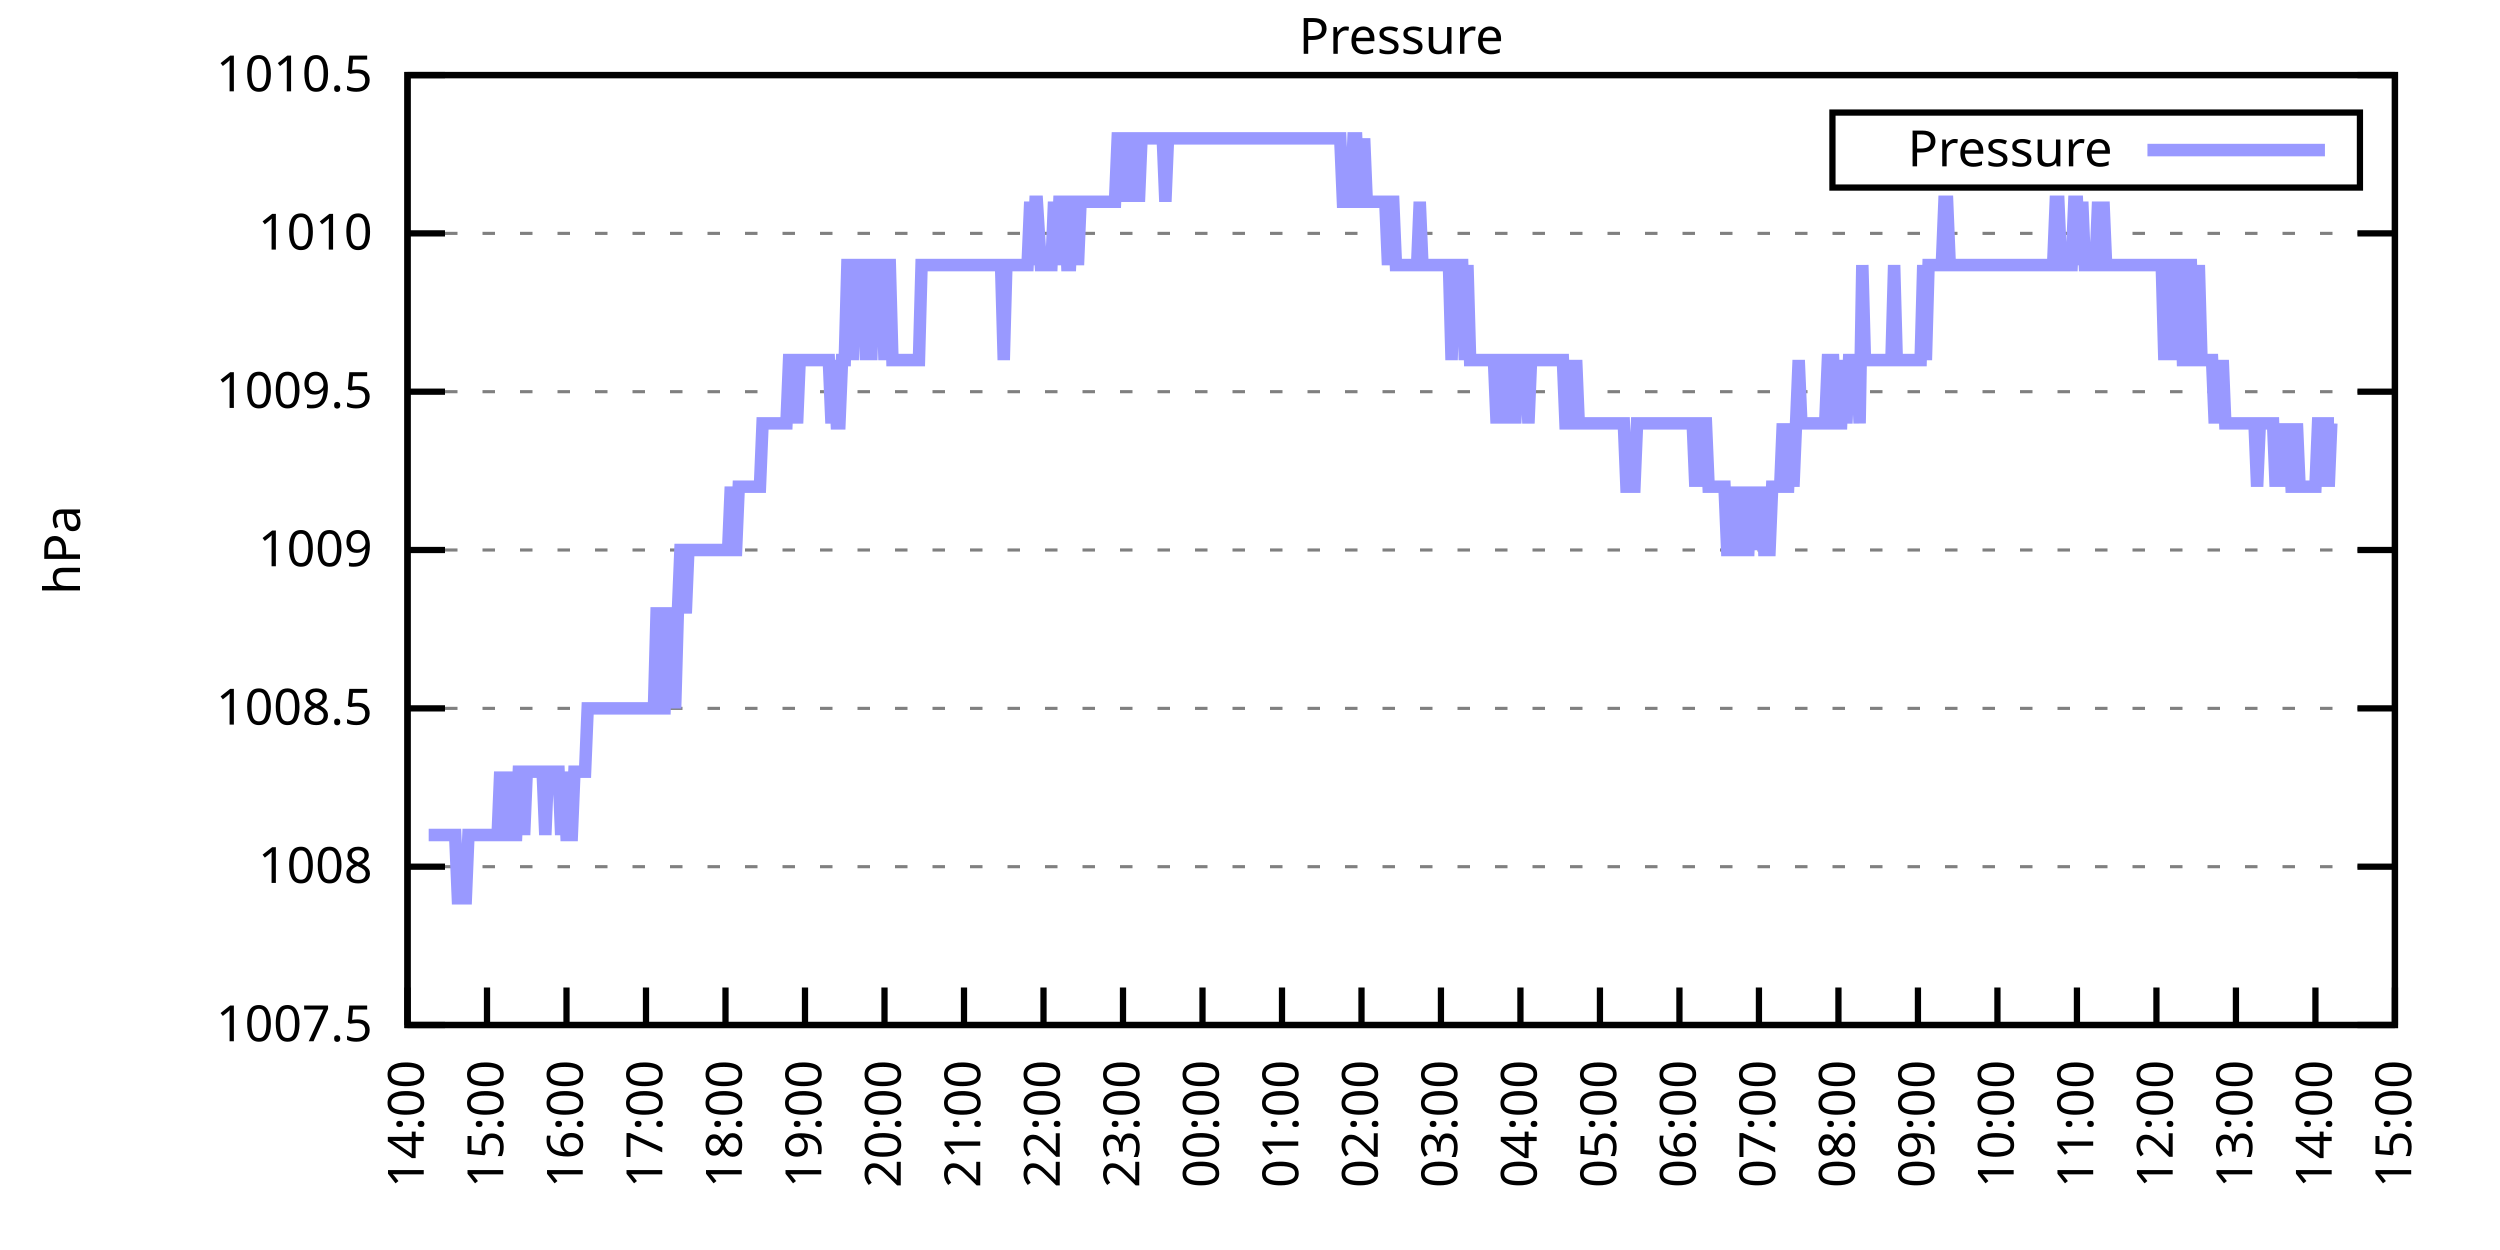
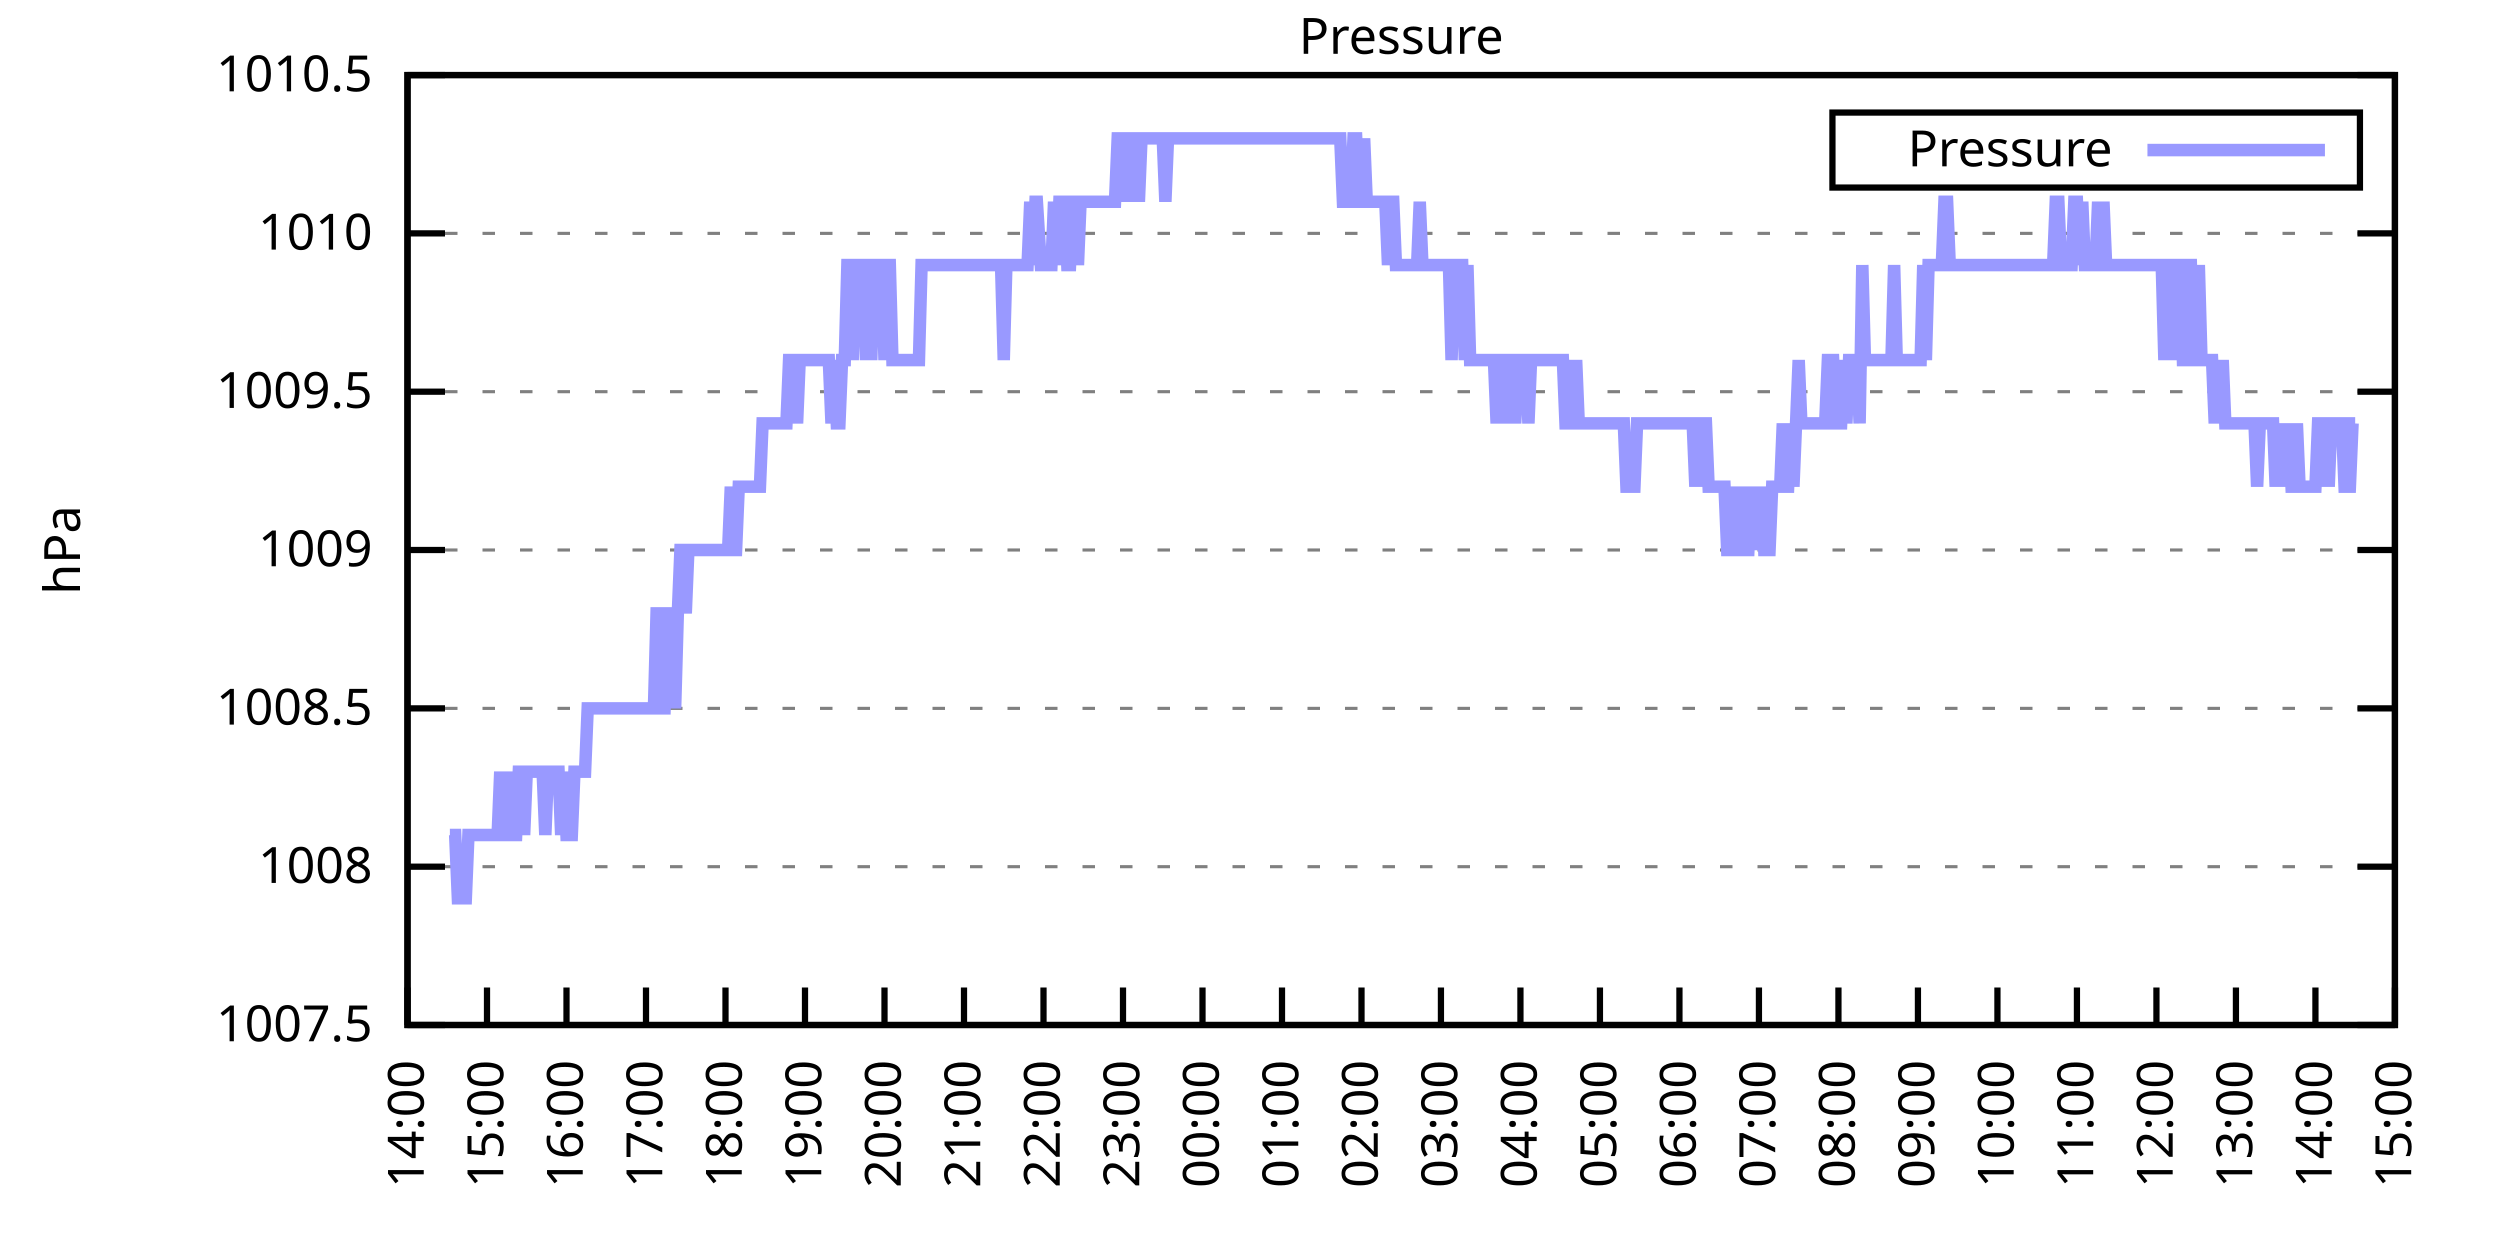
<svg xmlns="http://www.w3.org/2000/svg" xmlns:xlink="http://www.w3.org/1999/xlink" width="400" height="200" viewBox="0 0 400 200">
  <g id="gnuplot_canvas">
    <rect x="0" y="0" width="400" height="200" fill="none" />
    <defs>
      <circle id="gpDot" r="0.5" stroke-width="0.5" stroke="currentColor" />
      <path id="gpPt0" stroke-width="0.333" stroke="currentColor" d="M-1,0 h2 M0,-1 v2" />
      <path id="gpPt1" stroke-width="0.333" stroke="currentColor" d="M-1,-1 L1,1 M1,-1 L-1,1" />
      <path id="gpPt2" stroke-width="0.333" stroke="currentColor" d="M-1,0 L1,0 M0,-1 L0,1 M-1,-1 L1,1 M-1,1 L1,-1" />
      <rect id="gpPt3" stroke-width="0.333" stroke="currentColor" x="-1" y="-1" width="2" height="2" />
      <rect id="gpPt4" stroke-width="0.333" stroke="currentColor" fill="currentColor" x="-1" y="-1" width="2" height="2" />
      <circle id="gpPt5" stroke-width="0.333" stroke="currentColor" cx="0" cy="0" r="1" />
      <use xlink:href="#gpPt5" id="gpPt6" fill="currentColor" stroke="none" />
      <path id="gpPt7" stroke-width="0.333" stroke="currentColor" d="M0,-1.33 L-1.33,0.67 L1.33,0.67 z" />
      <use xlink:href="#gpPt7" id="gpPt8" fill="currentColor" stroke="none" />
      <use xlink:href="#gpPt7" id="gpPt9" stroke="currentColor" transform="rotate(180)" />
      <use xlink:href="#gpPt9" id="gpPt10" fill="currentColor" stroke="none" />
      <use xlink:href="#gpPt3" id="gpPt11" stroke="currentColor" transform="rotate(45)" />
      <use xlink:href="#gpPt11" id="gpPt12" fill="currentColor" stroke="none" />
      <path id="gpPt13" stroke-width="0.333" stroke="currentColor" d="M0,1.330 L1.265,0.411 L0.782,-1.067 L-0.782,-1.076 L-1.265,0.411 z" />
      <use xlink:href="#gpPt13" id="gpPt14" fill="currentColor" stroke="none" />
      <filter id="textbox" filterUnits="objectBoundingBox" x="0" y="0" height="1" width="1">
        <feFlood flood-color="white" flood-opacity="1" result="bgnd" />
        <feComposite in="SourceGraphic" in2="bgnd" operator="atop" />
      </filter>
      <filter id="greybox" filterUnits="objectBoundingBox" x="0" y="0" height="1" width="1">
        <feFlood flood-color="lightgrey" flood-opacity="1" result="grey" />
        <feComposite in="SourceGraphic" in2="grey" operator="atop" />
      </filter>
    </defs>
    <g fill="none" color="white" stroke="currentColor" stroke-width="1.00" stroke-linecap="butt" stroke-linejoin="miter">
</g>
    <g fill="none" color="black" stroke="currentColor" stroke-width="1.00" stroke-linecap="butt" stroke-linejoin="miter">
      <g stroke="none" shape-rendering="crispEdges">
        <polygon fill="rgb(255, 255, 255)" points="65.20,164.00 383.18,164.00 383.18,12.02 65.20,12.02 " />
      </g>
    </g>
    <g fill="none" color="black" stroke="currentColor" stroke-width="1.00" stroke-linecap="butt" stroke-linejoin="miter">
</g>
    <g fill="none" color="black" stroke="black" stroke-width="0.50" stroke-linecap="butt" stroke-linejoin="miter">
</g>
    <g fill="none" color="gray" stroke="currentColor" stroke-width="0.50" stroke-linecap="butt" stroke-linejoin="miter">
      <path stroke="gray" stroke-dasharray="2,4" class="gridline" d="M65.20,164.00 L383.19,164.00  " />
    </g>
    <g fill="none" color="gray" stroke="gray" stroke-width="1.00" stroke-linecap="butt" stroke-linejoin="miter">
</g>
    <g fill="none" color="black" stroke="currentColor" stroke-width="1.00" stroke-linecap="butt" stroke-linejoin="miter">
      <path stroke="black" d="M65.20,164.00 L71.20,164.00 M383.19,164.00 L377.19,164.00  " />
      <g transform="translate(59.60,166.60)" stroke="none" fill="black" font-family="Sans" font-size="8.00" text-anchor="end">
        <text>
          <tspan font-family="Sans"> 1007.5</tspan>
        </text>
      </g>
    </g>
    <g fill="none" color="black" stroke="currentColor" stroke-width="1.00" stroke-linecap="butt" stroke-linejoin="miter">
</g>
    <g fill="none" color="black" stroke="black" stroke-width="0.50" stroke-linecap="butt" stroke-linejoin="miter">
</g>
    <g fill="none" color="gray" stroke="currentColor" stroke-width="0.50" stroke-linecap="butt" stroke-linejoin="miter">
      <path stroke="gray" stroke-dasharray="2,4" class="gridline" d="M65.20,138.67 L383.19,138.67  " />
    </g>
    <g fill="none" color="gray" stroke="gray" stroke-width="1.00" stroke-linecap="butt" stroke-linejoin="miter">
</g>
    <g fill="none" color="black" stroke="currentColor" stroke-width="1.00" stroke-linecap="butt" stroke-linejoin="miter">
      <path stroke="black" d="M65.20,138.67 L71.20,138.67 M383.19,138.67 L377.19,138.67  " />
      <g transform="translate(59.60,141.27)" stroke="none" fill="black" font-family="Sans" font-size="8.00" text-anchor="end">
        <text>
          <tspan font-family="Sans"> 1008</tspan>
        </text>
      </g>
    </g>
    <g fill="none" color="black" stroke="currentColor" stroke-width="1.00" stroke-linecap="butt" stroke-linejoin="miter">
</g>
    <g fill="none" color="black" stroke="black" stroke-width="0.50" stroke-linecap="butt" stroke-linejoin="miter">
</g>
    <g fill="none" color="gray" stroke="currentColor" stroke-width="0.50" stroke-linecap="butt" stroke-linejoin="miter">
      <path stroke="gray" stroke-dasharray="2,4" class="gridline" d="M65.20,113.34 L383.19,113.34  " />
    </g>
    <g fill="none" color="gray" stroke="gray" stroke-width="1.00" stroke-linecap="butt" stroke-linejoin="miter">
</g>
    <g fill="none" color="black" stroke="currentColor" stroke-width="1.00" stroke-linecap="butt" stroke-linejoin="miter">
      <path stroke="black" d="M65.20,113.34 L71.20,113.34 M383.19,113.34 L377.19,113.34  " />
      <g transform="translate(59.60,115.94)" stroke="none" fill="black" font-family="Sans" font-size="8.00" text-anchor="end">
        <text>
          <tspan font-family="Sans"> 1008.5</tspan>
        </text>
      </g>
    </g>
    <g fill="none" color="black" stroke="currentColor" stroke-width="1.00" stroke-linecap="butt" stroke-linejoin="miter">
</g>
    <g fill="none" color="black" stroke="black" stroke-width="0.50" stroke-linecap="butt" stroke-linejoin="miter">
</g>
    <g fill="none" color="gray" stroke="currentColor" stroke-width="0.50" stroke-linecap="butt" stroke-linejoin="miter">
      <path stroke="gray" stroke-dasharray="2,4" class="gridline" d="M65.20,88.00 L383.19,88.00  " />
    </g>
    <g fill="none" color="gray" stroke="gray" stroke-width="1.00" stroke-linecap="butt" stroke-linejoin="miter">
</g>
    <g fill="none" color="black" stroke="currentColor" stroke-width="1.00" stroke-linecap="butt" stroke-linejoin="miter">
      <path stroke="black" d="M65.20,88.00 L71.20,88.00 M383.19,88.00 L377.19,88.00  " />
      <g transform="translate(59.60,90.60)" stroke="none" fill="black" font-family="Sans" font-size="8.00" text-anchor="end">
        <text>
          <tspan font-family="Sans"> 1009</tspan>
        </text>
      </g>
    </g>
    <g fill="none" color="black" stroke="currentColor" stroke-width="1.00" stroke-linecap="butt" stroke-linejoin="miter">
</g>
    <g fill="none" color="black" stroke="black" stroke-width="0.50" stroke-linecap="butt" stroke-linejoin="miter">
</g>
    <g fill="none" color="gray" stroke="currentColor" stroke-width="0.50" stroke-linecap="butt" stroke-linejoin="miter">
      <path stroke="gray" stroke-dasharray="2,4" class="gridline" d="M65.20,62.67 L383.19,62.67  " />
    </g>
    <g fill="none" color="gray" stroke="gray" stroke-width="1.00" stroke-linecap="butt" stroke-linejoin="miter">
</g>
    <g fill="none" color="black" stroke="currentColor" stroke-width="1.00" stroke-linecap="butt" stroke-linejoin="miter">
      <path stroke="black" d="M65.20,62.67 L71.20,62.67 M383.19,62.67 L377.19,62.67  " />
      <g transform="translate(59.60,65.27)" stroke="none" fill="black" font-family="Sans" font-size="8.00" text-anchor="end">
        <text>
          <tspan font-family="Sans"> 1009.5</tspan>
        </text>
      </g>
    </g>
    <g fill="none" color="black" stroke="currentColor" stroke-width="1.00" stroke-linecap="butt" stroke-linejoin="miter">
</g>
    <g fill="none" color="black" stroke="black" stroke-width="0.50" stroke-linecap="butt" stroke-linejoin="miter">
</g>
    <g fill="none" color="gray" stroke="currentColor" stroke-width="0.50" stroke-linecap="butt" stroke-linejoin="miter">
      <path stroke="gray" stroke-dasharray="2,4" class="gridline" d="M65.20,37.34 L383.19,37.34  " />
    </g>
    <g fill="none" color="gray" stroke="gray" stroke-width="1.00" stroke-linecap="butt" stroke-linejoin="miter">
</g>
    <g fill="none" color="black" stroke="currentColor" stroke-width="1.00" stroke-linecap="butt" stroke-linejoin="miter">
      <path stroke="black" d="M65.20,37.34 L71.20,37.34 M383.19,37.34 L377.19,37.34  " />
      <g transform="translate(59.60,39.94)" stroke="none" fill="black" font-family="Sans" font-size="8.00" text-anchor="end">
        <text>
          <tspan font-family="Sans"> 1010</tspan>
        </text>
      </g>
    </g>
    <g fill="none" color="black" stroke="currentColor" stroke-width="1.00" stroke-linecap="butt" stroke-linejoin="miter">
</g>
    <g fill="none" color="black" stroke="black" stroke-width="0.50" stroke-linecap="butt" stroke-linejoin="miter">
</g>
    <g fill="none" color="gray" stroke="currentColor" stroke-width="0.50" stroke-linecap="butt" stroke-linejoin="miter">
      <path stroke="gray" stroke-dasharray="2,4" class="gridline" d="M65.20,12.01 L383.19,12.01  " />
    </g>
    <g fill="none" color="gray" stroke="gray" stroke-width="1.00" stroke-linecap="butt" stroke-linejoin="miter">
</g>
    <g fill="none" color="black" stroke="currentColor" stroke-width="1.00" stroke-linecap="butt" stroke-linejoin="miter">
      <path stroke="black" d="M65.20,12.01 L71.20,12.01 M383.19,12.01 L377.19,12.01  " />
      <g transform="translate(59.60,14.61)" stroke="none" fill="black" font-family="Sans" font-size="8.00" text-anchor="end">
        <text>
          <tspan font-family="Sans"> 1010.5</tspan>
        </text>
      </g>
    </g>
    <g fill="none" color="black" stroke="currentColor" stroke-width="1.00" stroke-linecap="butt" stroke-linejoin="miter">
      <path stroke="black" d="M65.20,164.00 L65.20,158.00  " />
      <g transform="translate(67.80,169.60) rotate(270.00)" stroke="none" fill="black" font-family="Sans" font-size="8.00" text-anchor="end">
        <text>
          <tspan font-family="Sans">14:00</tspan>
        </text>
      </g>
    </g>
    <g fill="none" color="black" stroke="currentColor" stroke-width="1.00" stroke-linecap="butt" stroke-linejoin="miter">
      <path stroke="black" d="M77.92,164.00 L77.92,158.00  " />
      <g transform="translate(80.52,169.60) rotate(270.00)" stroke="none" fill="black" font-family="Sans" font-size="8.00" text-anchor="end">
        <text>
          <tspan font-family="Sans">15:00</tspan>
        </text>
      </g>
    </g>
    <g fill="none" color="black" stroke="currentColor" stroke-width="1.00" stroke-linecap="butt" stroke-linejoin="miter">
      <path stroke="black" d="M90.64,164.00 L90.64,158.00  " />
      <g transform="translate(93.24,169.60) rotate(270.00)" stroke="none" fill="black" font-family="Sans" font-size="8.00" text-anchor="end">
        <text>
          <tspan font-family="Sans">16:00</tspan>
        </text>
      </g>
    </g>
    <g fill="none" color="black" stroke="currentColor" stroke-width="1.00" stroke-linecap="butt" stroke-linejoin="miter">
      <path stroke="black" d="M103.36,164.00 L103.36,158.00  " />
      <g transform="translate(105.96,169.60) rotate(270.00)" stroke="none" fill="black" font-family="Sans" font-size="8.00" text-anchor="end">
        <text>
          <tspan font-family="Sans">17:00</tspan>
        </text>
      </g>
    </g>
    <g fill="none" color="black" stroke="currentColor" stroke-width="1.00" stroke-linecap="butt" stroke-linejoin="miter">
      <path stroke="black" d="M116.08,164.00 L116.08,158.00  " />
      <g transform="translate(118.68,169.60) rotate(270.00)" stroke="none" fill="black" font-family="Sans" font-size="8.00" text-anchor="end">
        <text>
          <tspan font-family="Sans">18:00</tspan>
        </text>
      </g>
    </g>
    <g fill="none" color="black" stroke="currentColor" stroke-width="1.00" stroke-linecap="butt" stroke-linejoin="miter">
      <path stroke="black" d="M128.80,164.00 L128.80,158.00  " />
      <g transform="translate(131.40,169.60) rotate(270.00)" stroke="none" fill="black" font-family="Sans" font-size="8.00" text-anchor="end">
        <text>
          <tspan font-family="Sans">19:00</tspan>
        </text>
      </g>
    </g>
    <g fill="none" color="black" stroke="currentColor" stroke-width="1.00" stroke-linecap="butt" stroke-linejoin="miter">
      <path stroke="black" d="M141.52,164.00 L141.52,158.00  " />
      <g transform="translate(144.12,169.60) rotate(270.00)" stroke="none" fill="black" font-family="Sans" font-size="8.00" text-anchor="end">
        <text>
          <tspan font-family="Sans">20:00</tspan>
        </text>
      </g>
    </g>
    <g fill="none" color="black" stroke="currentColor" stroke-width="1.00" stroke-linecap="butt" stroke-linejoin="miter">
      <path stroke="black" d="M154.24,164.00 L154.24,158.00  " />
      <g transform="translate(156.84,169.60) rotate(270.00)" stroke="none" fill="black" font-family="Sans" font-size="8.00" text-anchor="end">
        <text>
          <tspan font-family="Sans">21:00</tspan>
        </text>
      </g>
    </g>
    <g fill="none" color="black" stroke="currentColor" stroke-width="1.00" stroke-linecap="butt" stroke-linejoin="miter">
      <path stroke="black" d="M166.96,164.00 L166.96,158.00  " />
      <g transform="translate(169.56,169.60) rotate(270.00)" stroke="none" fill="black" font-family="Sans" font-size="8.00" text-anchor="end">
        <text>
          <tspan font-family="Sans">22:00</tspan>
        </text>
      </g>
    </g>
    <g fill="none" color="black" stroke="currentColor" stroke-width="1.00" stroke-linecap="butt" stroke-linejoin="miter">
      <path stroke="black" d="M179.68,164.00 L179.68,158.00  " />
      <g transform="translate(182.28,169.60) rotate(270.00)" stroke="none" fill="black" font-family="Sans" font-size="8.00" text-anchor="end">
        <text>
          <tspan font-family="Sans">23:00</tspan>
        </text>
      </g>
    </g>
    <g fill="none" color="black" stroke="currentColor" stroke-width="1.00" stroke-linecap="butt" stroke-linejoin="miter">
      <path stroke="black" d="M192.40,164.00 L192.40,158.00  " />
      <g transform="translate(195.00,169.60) rotate(270.00)" stroke="none" fill="black" font-family="Sans" font-size="8.00" text-anchor="end">
        <text>
          <tspan font-family="Sans">00:00</tspan>
        </text>
      </g>
    </g>
    <g fill="none" color="black" stroke="currentColor" stroke-width="1.00" stroke-linecap="butt" stroke-linejoin="miter">
      <path stroke="black" d="M205.12,164.00 L205.12,158.00  " />
      <g transform="translate(207.72,169.60) rotate(270.00)" stroke="none" fill="black" font-family="Sans" font-size="8.00" text-anchor="end">
        <text>
          <tspan font-family="Sans">01:00</tspan>
        </text>
      </g>
    </g>
    <g fill="none" color="black" stroke="currentColor" stroke-width="1.00" stroke-linecap="butt" stroke-linejoin="miter">
      <path stroke="black" d="M217.84,164.00 L217.84,158.00  " />
      <g transform="translate(220.44,169.60) rotate(270.00)" stroke="none" fill="black" font-family="Sans" font-size="8.00" text-anchor="end">
        <text>
          <tspan font-family="Sans">02:00</tspan>
        </text>
      </g>
    </g>
    <g fill="none" color="black" stroke="currentColor" stroke-width="1.00" stroke-linecap="butt" stroke-linejoin="miter">
      <path stroke="black" d="M230.55,164.00 L230.55,158.00  " />
      <g transform="translate(233.15,169.60) rotate(270.00)" stroke="none" fill="black" font-family="Sans" font-size="8.00" text-anchor="end">
        <text>
          <tspan font-family="Sans">03:00</tspan>
        </text>
      </g>
    </g>
    <g fill="none" color="black" stroke="currentColor" stroke-width="1.00" stroke-linecap="butt" stroke-linejoin="miter">
      <path stroke="black" d="M243.27,164.00 L243.27,158.00  " />
      <g transform="translate(245.87,169.60) rotate(270.00)" stroke="none" fill="black" font-family="Sans" font-size="8.00" text-anchor="end">
        <text>
          <tspan font-family="Sans">04:00</tspan>
        </text>
      </g>
    </g>
    <g fill="none" color="black" stroke="currentColor" stroke-width="1.00" stroke-linecap="butt" stroke-linejoin="miter">
      <path stroke="black" d="M255.99,164.00 L255.99,158.00  " />
      <g transform="translate(258.59,169.60) rotate(270.00)" stroke="none" fill="black" font-family="Sans" font-size="8.00" text-anchor="end">
        <text>
          <tspan font-family="Sans">05:00</tspan>
        </text>
      </g>
    </g>
    <g fill="none" color="black" stroke="currentColor" stroke-width="1.00" stroke-linecap="butt" stroke-linejoin="miter">
      <path stroke="black" d="M268.71,164.00 L268.71,158.00  " />
      <g transform="translate(271.31,169.60) rotate(270.00)" stroke="none" fill="black" font-family="Sans" font-size="8.00" text-anchor="end">
        <text>
          <tspan font-family="Sans">06:00</tspan>
        </text>
      </g>
    </g>
    <g fill="none" color="black" stroke="currentColor" stroke-width="1.00" stroke-linecap="butt" stroke-linejoin="miter">
      <path stroke="black" d="M281.43,164.00 L281.43,158.00  " />
      <g transform="translate(284.03,169.60) rotate(270.00)" stroke="none" fill="black" font-family="Sans" font-size="8.00" text-anchor="end">
        <text>
          <tspan font-family="Sans">07:00</tspan>
        </text>
      </g>
    </g>
    <g fill="none" color="black" stroke="currentColor" stroke-width="1.00" stroke-linecap="butt" stroke-linejoin="miter">
      <path stroke="black" d="M294.15,164.00 L294.15,158.00  " />
      <g transform="translate(296.75,169.60) rotate(270.00)" stroke="none" fill="black" font-family="Sans" font-size="8.00" text-anchor="end">
        <text>
          <tspan font-family="Sans">08:00</tspan>
        </text>
      </g>
    </g>
    <g fill="none" color="black" stroke="currentColor" stroke-width="1.00" stroke-linecap="butt" stroke-linejoin="miter">
      <path stroke="black" d="M306.87,164.00 L306.87,158.00  " />
      <g transform="translate(309.47,169.60) rotate(270.00)" stroke="none" fill="black" font-family="Sans" font-size="8.00" text-anchor="end">
        <text>
          <tspan font-family="Sans">09:00</tspan>
        </text>
      </g>
    </g>
    <g fill="none" color="black" stroke="currentColor" stroke-width="1.00" stroke-linecap="butt" stroke-linejoin="miter">
      <path stroke="black" d="M319.59,164.00 L319.59,158.00  " />
      <g transform="translate(322.19,169.60) rotate(270.00)" stroke="none" fill="black" font-family="Sans" font-size="8.00" text-anchor="end">
        <text>
          <tspan font-family="Sans">10:00</tspan>
        </text>
      </g>
    </g>
    <g fill="none" color="black" stroke="currentColor" stroke-width="1.00" stroke-linecap="butt" stroke-linejoin="miter">
      <path stroke="black" d="M332.31,164.00 L332.31,158.00  " />
      <g transform="translate(334.91,169.60) rotate(270.00)" stroke="none" fill="black" font-family="Sans" font-size="8.00" text-anchor="end">
        <text>
          <tspan font-family="Sans">11:00</tspan>
        </text>
      </g>
    </g>
    <g fill="none" color="black" stroke="currentColor" stroke-width="1.00" stroke-linecap="butt" stroke-linejoin="miter">
      <path stroke="black" d="M345.03,164.00 L345.03,158.00  " />
      <g transform="translate(347.63,169.60) rotate(270.00)" stroke="none" fill="black" font-family="Sans" font-size="8.00" text-anchor="end">
        <text>
          <tspan font-family="Sans">12:00</tspan>
        </text>
      </g>
    </g>
    <g fill="none" color="black" stroke="currentColor" stroke-width="1.00" stroke-linecap="butt" stroke-linejoin="miter">
      <path stroke="black" d="M357.75,164.00 L357.75,158.00  " />
      <g transform="translate(360.35,169.60) rotate(270.00)" stroke="none" fill="black" font-family="Sans" font-size="8.00" text-anchor="end">
        <text>
          <tspan font-family="Sans">13:00</tspan>
        </text>
      </g>
    </g>
    <g fill="none" color="black" stroke="currentColor" stroke-width="1.00" stroke-linecap="butt" stroke-linejoin="miter">
      <path stroke="black" d="M370.47,164.00 L370.47,158.00  " />
      <g transform="translate(373.07,169.60) rotate(270.00)" stroke="none" fill="black" font-family="Sans" font-size="8.00" text-anchor="end">
        <text>
          <tspan font-family="Sans">14:00</tspan>
        </text>
      </g>
    </g>
    <g fill="none" color="black" stroke="currentColor" stroke-width="1.00" stroke-linecap="butt" stroke-linejoin="miter">
      <path stroke="black" d="M383.19,164.00 L383.19,158.00  " />
      <g transform="translate(385.79,169.60) rotate(270.00)" stroke="none" fill="black" font-family="Sans" font-size="8.00" text-anchor="end">
        <text>
          <tspan font-family="Sans">15:00</tspan>
        </text>
      </g>
    </g>
    <g fill="none" color="black" stroke="currentColor" stroke-width="1.00" stroke-linecap="butt" stroke-linejoin="miter">
</g>
    <g fill="none" color="black" stroke="currentColor" stroke-width="1.00" stroke-linecap="butt" stroke-linejoin="miter">
      <path stroke="black" d="M65.20,12.01 L65.20,164.00 L383.19,164.00 L383.19,12.01 L65.20,12.01 Z  " />
    </g>
    <g fill="none" color="black" stroke="currentColor" stroke-width="1.00" stroke-linecap="butt" stroke-linejoin="miter">
</g>
    <g fill="none" color="black" stroke="currentColor" stroke-width="1.00" stroke-linecap="butt" stroke-linejoin="miter">
      <path stroke="black" d="M293.19,30.01 L293.19,18.01 L377.59,18.01 L377.59,30.01 L293.19,30.01 Z  " />
    </g>
    <g id="Pressure_plot_1">
      <g fill="none" color="white" stroke="black" stroke-width="2.00" stroke-linecap="butt" stroke-linejoin="miter">
</g>
      <g fill="none" color="black" stroke="currentColor" stroke-width="2.00" stroke-linecap="butt" stroke-linejoin="miter">
        <g transform="translate(337.99,26.61)" stroke="none" fill="black" font-family="Sans" font-size="8.00" text-anchor="end">
          <text>
            <tspan font-family="Sans">Pressure</tspan>
          </text>
        </g>
      </g>
      <g fill="none" color="black" stroke="currentColor" stroke-width="2.00" stroke-linecap="butt" stroke-linejoin="miter">
-         <path stroke="rgb(153, 153, 255)" d="M343.59,24.01 L371.99,24.01 M68.59,133.60 L69.02,133.60 L69.44,133.60 L69.86,133.60 L70.29,133.60 L70.71,133.60   L71.14,133.60 L71.56,133.60 L71.98,133.60 L72.41,133.60 L72.83,133.60 L73.26,143.73 L73.68,143.73 L74.10,143.73   L74.53,143.73 L74.95,133.60 L75.38,133.60 L75.80,133.60 L76.22,133.60 L76.65,133.60 L77.07,133.60 L77.50,133.60   L77.92,133.60 L78.34,133.60 L78.77,133.60 L79.19,133.60 L79.62,133.60 L80.04,123.47 L80.46,133.60 L80.89,133.60   L81.31,123.47 L81.74,133.60 L82.16,133.60 L82.58,133.60 L83.01,123.47 L83.43,123.47 L83.86,133.60 L84.28,123.47   L84.70,123.47 L85.13,123.47 L85.55,123.47 L85.98,123.47 L86.40,123.47 L86.82,123.47 L87.25,133.60 L87.67,123.47   L88.10,123.47 L88.52,123.47 L88.94,123.47 L89.37,123.47 L89.79,133.60 L90.22,123.47 L90.64,133.60 L91.06,133.60   L91.49,133.60 L91.91,123.47 L92.34,123.47 L92.76,123.47 L93.18,123.47 L93.61,123.47 L94.03,113.34 L94.46,113.34   L94.88,113.34 L95.30,113.34 L95.73,113.34 L96.15,113.34 L96.58,113.34 L97.00,113.34 L97.42,113.34 L97.85,113.34   L98.27,113.34 L98.69,113.34 L99.12,113.34 L99.54,113.34 L99.97,113.34 L100.39,113.34 L100.81,113.34 L101.24,113.34   L101.66,113.34 L102.09,113.34 L102.51,113.34 L102.93,113.34 L103.36,113.34 L103.78,113.34 L104.21,113.34 L104.63,113.34   L105.05,98.14 L105.48,98.14 L105.90,113.34 L106.33,113.34 L106.75,98.14 L107.17,98.14 L107.60,98.14 L108.02,113.34   L108.45,98.14 L108.87,88.00 L109.29,88.00 L109.72,98.14 L110.14,88.00 L110.57,88.00 L110.99,88.00 L111.41,88.00   L111.84,88.00 L112.26,88.00 L112.69,88.00 L113.11,88.00 L113.53,88.00 L113.96,88.00 L114.38,88.00 L114.81,88.00   L115.23,88.00 L115.65,88.00 L116.08,88.00 L116.50,88.00 L116.93,77.87 L117.35,88.00 L117.77,88.00 L118.20,77.87   L118.62,77.87 L119.05,77.87 L119.47,77.87 L119.89,77.87 L120.32,77.87 L120.74,77.87 L121.17,77.87 L121.59,77.87   L122.01,67.74 L122.44,67.74 L122.86,67.74 L123.29,67.74 L123.71,67.74 L124.13,67.74 L124.56,67.74 L124.98,67.74   L125.41,67.74 L125.83,67.74 L126.25,57.61 L126.68,57.61 L127.10,57.61 L127.53,67.74 L127.95,57.61 L128.37,57.61   L128.80,57.61 L129.22,57.61 L129.65,57.61 L130.07,57.61 L130.49,57.61 L130.92,57.61 L131.34,57.61 L131.77,57.61   L132.19,57.61 L132.61,57.61 L133.04,67.74 L133.46,57.61 L133.89,67.74 L134.31,67.74 L134.73,57.61 L135.16,57.61   L135.58,42.41 L136.01,42.41 L136.43,57.61 L136.85,42.41 L137.28,42.41 L137.70,42.41 L138.13,42.41 L138.55,57.61   L138.97,42.41 L139.40,57.61 L139.82,42.41 L140.25,42.41 L140.67,42.41 L141.09,42.41 L141.52,57.61 L141.94,42.41   L142.37,42.41 L142.79,57.61 L143.21,57.61 L143.64,57.61 L144.06,57.61 L144.49,57.61 L144.91,57.61 L145.33,57.61   L145.76,57.61 L146.18,57.61 L146.61,57.61 L147.03,57.61 L147.45,42.41 L147.88,42.41 L148.30,42.41 L148.73,42.41   L149.15,42.41 L149.57,42.41 L150.00,42.41 L150.42,42.41 L150.85,42.41 L151.27,42.41 L151.69,42.41 L152.12,42.41   L152.54,42.41 L152.97,42.41 L153.39,42.41 L153.81,42.41 L154.24,42.41 L154.66,42.41 L155.09,42.41 L155.51,42.41   L155.93,42.41 L156.36,42.41 L156.78,42.41 L157.21,42.41 L157.63,42.41 L158.05,42.41 L158.48,42.41 L158.90,42.41   L159.33,42.41 L159.75,42.41 L160.17,42.41 L160.60,57.61 L161.02,42.41 L161.44,42.41 L161.87,42.41 L162.29,42.41   L162.72,42.41 L163.14,42.41 L163.56,42.41 L163.99,42.41 L164.41,42.41 L164.84,32.28 L165.26,42.41 L165.68,32.28   L165.90,32.28 L166.53,42.41 L166.96,42.41 L167.38,42.41 L167.80,42.41 L168.23,42.41 L168.65,32.28 L169.08,42.41   L169.50,32.28 L169.92,32.28 L170.35,32.28 L170.77,42.41 L171.20,42.41 L171.62,32.28 L172.04,32.28 L172.47,42.41   L172.89,32.28 L173.32,32.28 L173.74,32.28 L174.16,32.28 L174.59,32.28 L175.01,32.28 L175.44,32.28 L175.86,32.28   L176.28,32.28 L176.71,32.28 L177.13,32.28 L177.56,32.28 L177.98,32.28 L178.40,32.28 L178.83,22.14 L179.25,22.14   L179.68,32.28 L180.10,22.14 L180.52,22.14 L180.95,22.14 L181.37,32.28 L181.80,22.14 L182.22,32.28 L182.64,22.14   L183.07,22.14 L183.49,22.14 L183.92,22.14 L184.34,22.14 L184.76,22.14 L185.19,22.14 L185.61,22.14 L186.04,22.14   L186.46,32.28 L186.88,22.14 L187.31,22.14 L187.73,22.14 L188.16,22.14 L188.58,22.14 L189.00,22.14 L189.43,22.14   L189.85,22.14 L190.28,22.14 L190.70,22.14 L191.12,22.14 L191.55,22.14 L191.97,22.14 L192.40,22.14 L192.82,22.14   L193.24,22.14 L193.67,22.14 L194.09,22.14 L194.52,22.14 L194.94,22.14 L195.36,22.14 L195.79,22.14 L196.21,22.14   L196.64,22.14 L197.06,22.14 L197.48,22.14 L197.91,22.14 L198.33,22.14 L198.76,22.14 L199.18,22.14 L199.60,22.14   L200.03,22.14 L200.45,22.14 L200.88,22.14 L201.30,22.14 L201.72,22.14 L202.15,22.14 L202.57,22.14 L203.00,22.14   L203.42,22.14 L203.84,22.14 L204.27,22.14 L204.69,22.14 L205.12,22.14 L205.54,22.14 L205.96,22.14 L206.39,22.14   L206.81,22.14 L207.24,22.14 L207.66,22.14 L208.08,22.14 L208.51,22.14 L208.93,22.14 L209.36,22.14 L209.78,22.14   L210.20,22.14 L210.63,22.14 L211.05,22.14 L211.48,22.14 L211.90,22.14 L212.32,22.14 L212.75,22.14 L213.17,22.14   L213.60,22.14 L214.02,22.14 L214.44,22.14 L214.87,32.28 L215.29,32.28 L215.72,32.28 L216.14,32.28 L216.56,22.14   L216.99,22.14 L217.41,32.28 L217.84,32.28 L218.26,22.14 L218.68,32.28 L219.11,32.28 L219.53,32.28 L219.96,32.28   L220.38,32.28 L220.80,32.28 L221.23,32.28 L221.65,32.28 L222.08,42.41 L222.50,32.28 L222.92,32.28 L223.35,42.41   L223.77,42.41 L224.20,42.41 L224.62,42.41 L225.04,42.41 L225.47,42.41 L225.89,42.41 L226.31,42.41 L226.74,42.41   L227.16,32.28 L227.59,42.41 L228.01,42.41 L228.43,42.41 L228.86,42.41 L229.28,42.41 L229.71,42.41 L230.13,42.41   L230.55,42.41 L230.98,42.41 L231.40,42.41 L231.83,42.41 L232.25,57.61 L232.67,42.41 L233.10,42.41 L233.52,42.41   L233.95,42.41 L234.37,57.61 L234.79,42.41 L235.22,57.61 L235.64,57.61 L236.07,57.61 L236.49,57.61 L236.91,57.61   L237.34,57.61 L237.76,57.61 L238.19,57.61 L238.61,57.61 L239.03,57.61 L239.46,67.74 L239.88,57.61 L240.31,57.61   L240.73,57.61 L241.15,67.74 L241.58,57.61 L242.00,57.61 L242.43,67.74 L242.85,57.61 L243.27,57.61 L243.70,57.61   L244.12,57.61 L244.55,67.74 L244.97,57.61 L245.39,57.61 L245.82,57.61 L246.24,57.61 L246.67,57.61 L247.09,57.61   L247.51,57.61 L247.94,57.61 L248.36,57.61 L248.79,57.61 L249.21,57.61 L249.63,57.61 L250.06,57.61 L250.48,67.74   L250.91,67.74 L251.33,57.61 L251.75,67.74 L252.18,57.61 L252.60,67.74 L253.03,67.74 L253.45,67.74 L253.87,67.74   L254.30,67.74 L254.72,67.74 L255.15,67.74 L255.57,67.74 L255.99,67.74 L256.42,67.74 L256.84,67.74 L257.27,67.74   L257.69,67.74 L258.11,67.74 L258.54,67.74 L258.96,67.74 L259.39,67.74 L259.81,67.74 L260.23,77.87 L260.66,77.87   L261.08,77.87 L261.51,77.87 L261.93,67.74 L262.35,67.74 L262.78,67.74 L263.20,67.74 L263.63,67.74 L264.05,67.74   L264.47,67.74 L264.90,67.74 L265.32,67.74 L265.75,67.74 L266.17,67.74 L266.59,67.74 L267.02,67.74 L267.44,67.74   L267.87,67.74 L268.29,67.74 L268.71,67.74 L269.14,67.74 L269.56,67.74 L269.99,67.74 L270.41,67.74 L270.83,67.74   L271.26,77.87 L271.68,67.74 L272.11,77.87 L272.53,67.74 L272.95,67.74 L273.38,77.87 L273.80,77.87 L274.23,77.87   L274.65,77.87 L275.07,77.87 L275.50,77.87 L275.92,77.87 L276.35,88.00 L276.77,88.00 L277.19,88.00 L277.62,77.87   L278.04,88.00 L278.47,77.87 L278.89,88.00 L279.31,88.00 L279.74,88.00 L280.16,77.87 L280.59,88.00 L281.01,77.87   L281.43,88.00 L281.86,77.87 L282.28,88.00 L282.71,88.00 L283.13,88.00 L283.55,77.87 L283.98,77.87 L284.40,77.87   L284.83,77.87 L285.25,67.74 L285.67,77.87 L286.10,77.87 L286.52,67.74 L286.95,77.87 L287.37,67.74 L287.79,57.61   L288.22,67.74 L288.64,67.74 L289.06,67.74 L289.49,67.74 L289.91,67.74 L290.34,67.74 L290.76,67.74 L291.18,67.74   L291.61,67.74 L292.03,67.74 L292.46,57.61 L292.88,57.61 L293.30,57.61 L293.73,67.74 L294.15,67.74 L294.58,67.74   L295.00,57.61 L295.42,67.74 L295.85,57.61 L296.27,57.61 L296.70,57.61 L297.12,57.61 L297.54,67.74 L297.97,42.41   L298.39,57.61 L298.82,57.61 L299.24,57.61 L299.66,57.61 L300.09,57.61 L300.51,57.61 L300.94,57.61 L301.36,57.61   L301.78,57.61 L302.21,57.61 L302.63,57.61 L303.06,42.41 L303.48,57.61 L303.90,57.61 L304.33,57.61 L304.75,57.61   L305.18,57.61 L305.60,57.61 L306.02,57.61 L306.45,57.61 L306.87,57.61 L307.30,57.61 L307.72,42.41 L308.14,57.61   L308.57,42.41 L308.99,42.41 L309.42,42.41 L309.84,42.41 L310.26,42.41 L310.69,42.41 L311.11,32.28 L311.54,32.28   L311.96,42.41 L312.38,42.41 L312.81,42.41 L313.23,42.41 L313.66,42.41 L314.08,42.41 L314.50,42.41 L314.93,42.41   L315.35,42.41 L315.78,42.41 L316.20,42.41 L316.62,42.41 L317.05,42.41 L317.47,42.41 L317.90,42.41 L318.32,42.41   L318.74,42.41 L319.17,42.41 L319.59,42.41 L320.02,42.41 L320.44,42.41 L320.86,42.41 L321.29,42.41 L321.71,42.41   L322.14,42.41 L322.56,42.41 L322.98,42.41 L323.41,42.41 L323.83,42.41 L324.26,42.41 L324.68,42.41 L325.10,42.41   L325.53,42.41 L325.95,42.41 L326.38,42.41 L326.80,42.41 L327.22,42.41 L327.65,42.41 L328.07,42.41 L328.50,42.41   L328.92,32.28 L329.34,32.28 L329.77,42.41 L330.19,42.41 L330.62,42.41 L331.04,42.41 L331.46,42.41 L331.89,32.28   L332.31,32.28 L332.74,42.41 L333.16,32.28 L333.58,42.41 L334.01,42.41 L334.43,42.41 L334.86,42.41 L335.28,42.41   L335.70,32.28 L336.13,42.41 L336.55,32.28 L336.98,42.41 L337.40,42.41 L337.82,42.41 L338.25,42.41 L338.67,42.41   L339.10,42.41 L339.52,42.41 L339.94,42.41 L340.37,42.41 L340.79,42.41 L341.22,42.41 L341.64,42.41 L342.06,42.41   L342.49,42.41 L342.91,42.41 L343.34,42.41 L343.76,42.41 L344.18,42.41 L344.61,42.41 L345.03,42.41 L345.46,42.41   L345.88,42.41 L346.30,57.61 L346.73,42.41 L347.15,42.41 L347.58,57.61 L348.00,42.41 L348.42,42.41 L348.85,42.41   L349.27,57.61 L349.70,57.61 L350.12,42.41 L350.54,42.41 L350.97,57.61 L351.39,57.61 L351.81,42.41 L352.24,57.61   L352.66,57.61 L353.09,57.61 L353.51,57.61 L353.93,57.61 L354.36,67.74 L354.78,57.61 L355.21,67.74 L355.63,57.61   L356.05,67.74 L356.48,67.74 L356.90,67.74 L357.33,67.74 L357.75,67.74 L358.17,67.74 L358.60,67.74 L359.02,67.74   L359.45,67.74 L359.87,67.74 L360.29,67.74 L360.72,67.74 L361.14,77.87 L361.57,67.74 L361.99,67.74 L362.41,67.74   L362.84,67.74 L363.26,67.74 L363.69,67.74 L364.11,77.87 L364.53,67.74 L364.96,77.87 L365.38,67.74 L365.81,77.87   L366.23,67.74 L366.65,77.87 L367.08,77.87 L367.50,67.74 L367.93,77.87 L368.35,77.87 L368.77,77.87 L369.20,77.87   L369.62,77.87 L370.05,77.87 L370.47,77.87 L370.89,67.74 L371.32,67.74 L371.74,77.87 L372.17,67.74 L372.59,77.87   L373.01,67.74 L373.44,67.74  " />
+         <path stroke="rgb(153, 153, 255)" d="M343.59,24.01 L371.99,24.01 M71.98,133.60 L72.41,133.60 L72.83,133.60 L73.26,143.73 L73.68,143.73 L74.10,143.73   L74.53,143.73 L74.95,133.60 L75.38,133.60 L75.80,133.60 L76.22,133.60 L76.65,133.60 L77.07,133.60 L77.50,133.60   L77.92,133.60 L78.34,133.60 L78.77,133.60 L79.19,133.60 L79.62,133.60 L80.04,123.47 L80.46,133.60 L80.89,133.60   L81.31,123.47 L81.74,133.60 L82.16,133.60 L82.58,133.60 L83.01,123.47 L83.43,123.47 L83.86,133.60 L84.28,123.47   L84.70,123.47 L85.13,123.47 L85.55,123.47 L85.98,123.47 L86.40,123.47 L86.82,123.47 L87.25,133.60 L87.67,123.47   L88.10,123.47 L88.52,123.47 L88.94,123.47 L89.37,123.47 L89.79,133.60 L90.22,123.47 L90.64,133.60 L91.06,133.60   L91.49,133.60 L91.91,123.47 L92.34,123.47 L92.76,123.47 L93.18,123.47 L93.61,123.47 L94.03,113.34 L94.46,113.34   L94.88,113.34 L95.30,113.34 L95.73,113.34 L96.15,113.34 L96.58,113.34 L97.00,113.34 L97.42,113.34 L97.85,113.34   L98.27,113.34 L98.69,113.34 L99.12,113.34 L99.54,113.34 L99.97,113.34 L100.39,113.34 L100.81,113.34 L101.24,113.34   L101.66,113.34 L102.09,113.34 L102.51,113.34 L102.93,113.34 L103.36,113.34 L103.78,113.34 L104.21,113.34 L104.63,113.34   L105.05,98.14 L105.48,98.14 L105.90,113.34 L106.33,113.34 L106.75,98.14 L107.17,98.14 L107.60,98.14 L108.02,113.34   L108.45,98.14 L108.87,88.00 L109.29,88.00 L109.72,98.14 L110.14,88.00 L110.57,88.00 L110.99,88.00 L111.41,88.00   L111.84,88.00 L112.26,88.00 L112.69,88.00 L113.11,88.00 L113.53,88.00 L113.96,88.00 L114.38,88.00 L114.81,88.00   L115.23,88.00 L115.65,88.00 L116.08,88.00 L116.50,88.00 L116.93,77.87 L117.35,88.00 L117.77,88.00 L118.20,77.87   L118.62,77.87 L119.05,77.87 L119.47,77.87 L119.89,77.87 L120.32,77.87 L120.74,77.87 L121.17,77.87 L121.59,77.87   L122.01,67.74 L122.44,67.74 L122.86,67.74 L123.29,67.74 L123.71,67.74 L124.13,67.74 L124.56,67.74 L124.98,67.74   L125.41,67.74 L125.83,67.74 L126.25,57.61 L126.68,57.61 L127.10,57.61 L127.53,67.74 L127.95,57.61 L128.37,57.61   L128.80,57.61 L129.22,57.61 L129.65,57.61 L130.07,57.61 L130.49,57.61 L130.92,57.61 L131.34,57.61 L131.77,57.61   L132.19,57.61 L132.61,57.61 L133.04,67.74 L133.46,57.61 L133.89,67.74 L134.31,67.74 L134.73,57.61 L135.16,57.61   L135.58,42.41 L136.01,42.41 L136.43,57.61 L136.85,42.41 L137.28,42.41 L137.70,42.41 L138.13,42.41 L138.55,57.61   L138.97,42.41 L139.40,57.61 L139.82,42.41 L140.25,42.41 L140.67,42.41 L141.09,42.41 L141.52,57.61 L141.94,42.41   L142.37,42.41 L142.79,57.61 L143.21,57.61 L143.64,57.61 L144.06,57.61 L144.49,57.61 L144.91,57.61 L145.33,57.61   L145.76,57.61 L146.18,57.61 L146.61,57.61 L147.03,57.61 L147.45,42.41 L147.88,42.41 L148.30,42.41 L148.73,42.41   L149.15,42.41 L149.57,42.41 L150.00,42.41 L150.42,42.41 L150.85,42.41 L151.27,42.41 L151.69,42.41 L152.12,42.41   L152.54,42.41 L152.97,42.41 L153.39,42.41 L153.81,42.41 L154.24,42.41 L154.66,42.41 L155.09,42.41 L155.51,42.41   L155.93,42.41 L156.36,42.41 L156.78,42.41 L157.21,42.41 L157.63,42.41 L158.05,42.41 L158.48,42.41 L158.90,42.41   L159.33,42.41 L159.75,42.41 L160.17,42.41 L160.60,57.61 L161.02,42.41 L161.44,42.41 L161.87,42.41 L162.29,42.41   L162.72,42.41 L163.14,42.41 L163.56,42.41 L163.99,42.41 L164.41,42.41 L164.84,32.28 L165.26,42.41 L165.68,32.28   L165.90,32.28 L166.53,42.41 L166.96,42.41 L167.38,42.41 L167.80,42.41 L168.23,42.41 L168.65,32.28 L169.08,42.41   L169.50,32.28 L169.92,32.28 L170.35,32.28 L170.77,42.41 L171.20,42.41 L171.62,32.28 L172.04,32.28 L172.47,42.41   L172.89,32.28 L173.32,32.28 L173.74,32.28 L174.16,32.28 L174.59,32.28 L175.01,32.28 L175.44,32.28 L175.86,32.28   L176.28,32.28 L176.71,32.28 L177.13,32.28 L177.56,32.28 L177.98,32.28 L178.40,32.28 L178.83,22.14 L179.25,22.14   L179.68,32.28 L180.10,22.14 L180.52,22.14 L180.95,22.14 L181.37,32.28 L181.80,22.14 L182.22,32.28 L182.64,22.14   L183.07,22.14 L183.49,22.14 L183.92,22.14 L184.34,22.14 L184.76,22.14 L185.19,22.14 L185.61,22.14 L186.04,22.14   L186.46,32.28 L186.88,22.14 L187.31,22.14 L187.73,22.14 L188.16,22.14 L188.58,22.14 L189.00,22.14 L189.43,22.14   L189.85,22.14 L190.28,22.14 L190.70,22.14 L191.12,22.14 L191.55,22.14 L191.97,22.14 L192.40,22.14 L192.82,22.14   L193.24,22.14 L193.67,22.14 L194.09,22.14 L194.52,22.14 L194.94,22.14 L195.36,22.14 L195.79,22.14 L196.21,22.14   L196.64,22.14 L197.06,22.14 L197.48,22.14 L197.91,22.14 L198.33,22.14 L198.76,22.14 L199.18,22.14 L199.60,22.14   L200.03,22.14 L200.45,22.14 L200.88,22.14 L201.30,22.14 L201.72,22.14 L202.15,22.14 L202.57,22.14 L203.00,22.14   L203.42,22.14 L203.84,22.14 L204.27,22.14 L204.69,22.14 L205.12,22.14 L205.54,22.14 L205.96,22.14 L206.39,22.14   L206.81,22.14 L207.24,22.14 L207.66,22.14 L208.08,22.14 L208.51,22.14 L208.93,22.14 L209.36,22.14 L209.78,22.14   L210.20,22.14 L210.63,22.14 L211.05,22.14 L211.48,22.14 L211.90,22.14 L212.32,22.14 L212.75,22.14 L213.17,22.14   L213.60,22.14 L214.02,22.14 L214.44,22.14 L214.87,32.28 L215.29,32.28 L215.72,32.28 L216.14,32.28 L216.56,22.14   L216.99,22.14 L217.41,32.28 L217.84,32.28 L218.26,22.14 L218.68,32.28 L219.11,32.28 L219.53,32.28 L219.96,32.28   L220.38,32.28 L220.80,32.28 L221.23,32.28 L221.65,32.28 L222.08,42.41 L222.50,32.28 L222.92,32.28 L223.35,42.41   L223.77,42.41 L224.20,42.41 L224.62,42.41 L225.04,42.41 L225.47,42.41 L225.89,42.41 L226.31,42.41 L226.74,42.41   L227.16,32.28 L227.59,42.41 L228.01,42.41 L228.43,42.41 L228.86,42.41 L229.28,42.41 L229.71,42.41 L230.13,42.41   L230.55,42.41 L230.98,42.41 L231.40,42.41 L231.83,42.41 L232.25,57.61 L232.67,42.41 L233.10,42.41 L233.52,42.41   L233.95,42.41 L234.37,57.61 L234.79,42.41 L235.22,57.61 L235.64,57.61 L236.07,57.61 L236.49,57.61 L236.91,57.61   L237.34,57.61 L237.76,57.61 L238.19,57.61 L238.61,57.61 L239.03,57.61 L239.46,67.74 L239.88,57.61 L240.31,57.61   L240.73,57.61 L241.15,67.74 L241.58,57.61 L242.00,57.61 L242.43,67.74 L242.85,57.61 L243.27,57.61 L243.70,57.61   L244.12,57.61 L244.55,67.74 L244.97,57.61 L245.39,57.61 L245.82,57.61 L246.24,57.61 L246.67,57.61 L247.09,57.61   L247.51,57.61 L247.94,57.61 L248.36,57.61 L248.79,57.61 L249.21,57.61 L249.63,57.61 L250.06,57.61 L250.48,67.74   L250.91,67.74 L251.33,57.61 L251.75,67.74 L252.18,57.61 L252.60,67.74 L253.03,67.74 L253.45,67.74 L253.87,67.74   L254.30,67.74 L254.72,67.74 L255.15,67.74 L255.57,67.74 L255.99,67.74 L256.42,67.74 L256.84,67.74 L257.27,67.74   L257.69,67.74 L258.11,67.74 L258.54,67.74 L258.96,67.74 L259.39,67.74 L259.81,67.74 L260.23,77.87 L260.66,77.87   L261.08,77.87 L261.51,77.87 L261.93,67.74 L262.35,67.74 L262.78,67.74 L263.20,67.74 L263.63,67.74 L264.05,67.74   L264.47,67.74 L264.90,67.74 L265.32,67.74 L265.75,67.74 L266.17,67.74 L266.59,67.74 L267.02,67.74 L267.44,67.74   L267.87,67.74 L268.29,67.74 L268.71,67.74 L269.14,67.74 L269.56,67.74 L269.99,67.74 L270.41,67.74 L270.83,67.74   L271.26,77.87 L271.68,67.74 L272.11,77.87 L272.53,67.74 L272.95,67.74 L273.38,77.87 L273.80,77.87 L274.23,77.87   L274.65,77.87 L275.07,77.87 L275.50,77.87 L275.92,77.87 L276.35,88.00 L276.77,88.00 L277.19,88.00 L277.62,77.87   L278.04,88.00 L278.47,77.87 L278.89,88.00 L279.31,88.00 L279.74,88.00 L280.16,77.87 L280.59,88.00 L281.01,77.87   L281.43,88.00 L281.86,77.87 L282.28,88.00 L282.71,88.00 L283.13,88.00 L283.55,77.87 L283.98,77.87 L284.40,77.87   L284.83,77.87 L285.25,67.74 L285.67,77.87 L286.10,77.87 L286.52,67.74 L286.95,77.87 L287.37,67.74 L287.79,57.61   L288.22,67.74 L288.64,67.74 L289.06,67.74 L289.49,67.74 L289.91,67.74 L290.34,67.74 L290.76,67.74 L291.18,67.74   L291.61,67.74 L292.03,67.74 L292.46,57.61 L292.88,57.61 L293.30,57.61 L293.73,67.74 L294.15,67.74 L294.58,67.74   L295.00,57.61 L295.42,67.74 L295.85,57.61 L296.27,57.61 L296.70,57.61 L297.12,57.61 L297.54,67.74 L297.97,42.41   L298.39,57.61 L298.82,57.61 L299.24,57.61 L299.66,57.61 L300.09,57.61 L300.51,57.61 L300.94,57.61 L301.36,57.61   L301.78,57.61 L302.21,57.61 L302.63,57.61 L303.06,42.41 L303.48,57.61 L303.90,57.61 L304.33,57.61 L304.75,57.61   L305.18,57.61 L305.60,57.61 L306.02,57.61 L306.45,57.61 L306.87,57.61 L307.30,57.61 L307.72,42.41 L308.14,57.61   L308.57,42.41 L308.99,42.41 L309.42,42.41 L309.84,42.41 L310.26,42.41 L310.69,42.41 L311.11,32.28 L311.54,32.28   L311.96,42.41 L312.38,42.41 L312.81,42.41 L313.23,42.41 L313.66,42.41 L314.08,42.41 L314.50,42.41 L314.93,42.41   L315.35,42.41 L315.78,42.41 L316.20,42.41 L316.62,42.41 L317.05,42.41 L317.47,42.41 L317.90,42.41 L318.32,42.41   L318.74,42.41 L319.17,42.41 L319.59,42.41 L320.02,42.41 L320.44,42.41 L320.86,42.41 L321.29,42.41 L321.71,42.41   L322.14,42.41 L322.56,42.41 L322.98,42.41 L323.41,42.41 L323.83,42.41 L324.26,42.41 L324.68,42.41 L325.10,42.41   L325.53,42.41 L325.95,42.41 L326.38,42.41 L326.80,42.41 L327.22,42.41 L327.65,42.41 L328.07,42.41 L328.50,42.41   L328.92,32.28 L329.34,32.28 L329.77,42.41 L330.19,42.41 L330.62,42.41 L331.04,42.41 L331.46,42.41 L331.89,32.28   L332.31,32.28 L332.74,42.41 L333.16,32.28 L333.58,42.41 L334.01,42.41 L334.43,42.41 L334.86,42.41 L335.28,42.41   L335.70,32.28 L336.13,42.41 L336.55,32.28 L336.98,42.41 L337.40,42.41 L337.82,42.41 L338.25,42.41 L338.67,42.41   L339.10,42.41 L339.52,42.41 L339.94,42.41 L340.37,42.41 L340.79,42.41 L341.22,42.41 L341.64,42.41 L342.06,42.41   L342.49,42.41 L342.91,42.41 L343.34,42.41 L343.76,42.41 L344.18,42.41 L344.61,42.41 L345.03,42.41 L345.46,42.41   L345.88,42.41 L346.30,57.61 L346.73,42.41 L347.15,42.41 L347.58,57.61 L348.00,42.41 L348.42,42.41 L348.85,42.41   L349.27,57.61 L349.70,57.61 L350.12,42.41 L350.54,42.41 L350.97,57.61 L351.39,57.61 L351.81,42.41 L352.24,57.61   L352.66,57.61 L353.09,57.61 L353.51,57.61 L353.93,57.61 L354.36,67.74 L354.78,57.61 L355.21,67.74 L355.63,57.61   L356.05,67.74 L356.48,67.74 L356.90,67.74 L357.33,67.74 L357.75,67.74 L358.17,67.74 L358.60,67.74 L359.02,67.74   L359.45,67.74 L359.87,67.74 L360.29,67.74 L360.72,67.74 L361.14,77.87 L361.57,67.74 L361.99,67.74 L362.41,67.74   L362.84,67.74 L363.26,67.74 L363.69,67.74 L364.11,77.87 L364.53,67.74 L364.96,77.87 L365.38,67.74 L365.81,77.87   L366.23,67.74 L366.65,77.87 L367.08,77.87 L367.50,67.74 L367.93,77.87 L368.35,77.87 L368.77,77.87 L369.20,77.87   L369.62,77.87 L370.05,77.87 L370.47,77.87 L370.89,67.74 L371.32,67.74 L371.74,77.87 L372.17,67.74 L372.59,77.87   L373.01,67.74 L373.44,67.74 L373.86,67.74 L374.29,67.74 L374.71,67.74 L375.13,77.87 L375.56,77.87 L375.98,77.87   L376.41,67.74 L376.83,67.74  " />
      </g>
    </g>
    <g fill="none" color="black" stroke="currentColor" stroke-width="2.00" stroke-linecap="butt" stroke-linejoin="miter">
</g>
    <g fill="none" color="black" stroke="black" stroke-width="1.00" stroke-linecap="butt" stroke-linejoin="miter">
</g>
    <g fill="none" color="black" stroke="currentColor" stroke-width="1.00" stroke-linecap="butt" stroke-linejoin="miter">
      <path stroke="black" d="M65.20,12.01 L65.20,164.00 L383.19,164.00 L383.19,12.01 L65.20,12.01 Z  " />
      <g transform="translate(12.80,88.01) rotate(270.00)" stroke="none" fill="black" font-family="Sans" font-size="8.00" text-anchor="middle">
        <text>
          <tspan font-family="Sans">hPa</tspan>
        </text>
      </g>
    </g>
    <g fill="none" color="black" stroke="currentColor" stroke-width="1.00" stroke-linecap="butt" stroke-linejoin="miter">
</g>
    <g fill="none" color="black" stroke="currentColor" stroke-width="1.00" stroke-linecap="butt" stroke-linejoin="miter">
      <g transform="translate(224.19,8.61)" stroke="none" fill="black" font-family="Sans" font-size="8.00" text-anchor="middle">
        <text>
          <tspan font-family="Sans">Pressure</tspan>
        </text>
      </g>
    </g>
    <g fill="none" color="black" stroke="currentColor" stroke-width="1.00" stroke-linecap="butt" stroke-linejoin="miter">
</g>
  </g>
</svg>
